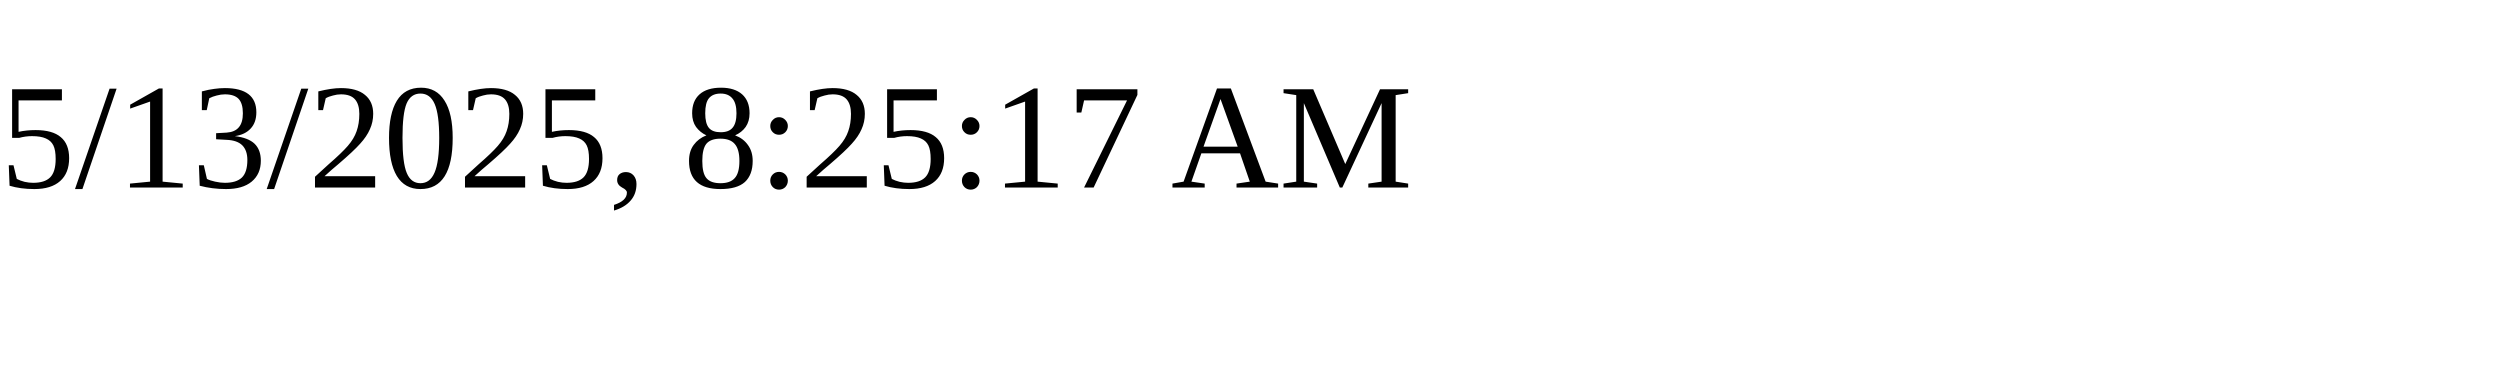
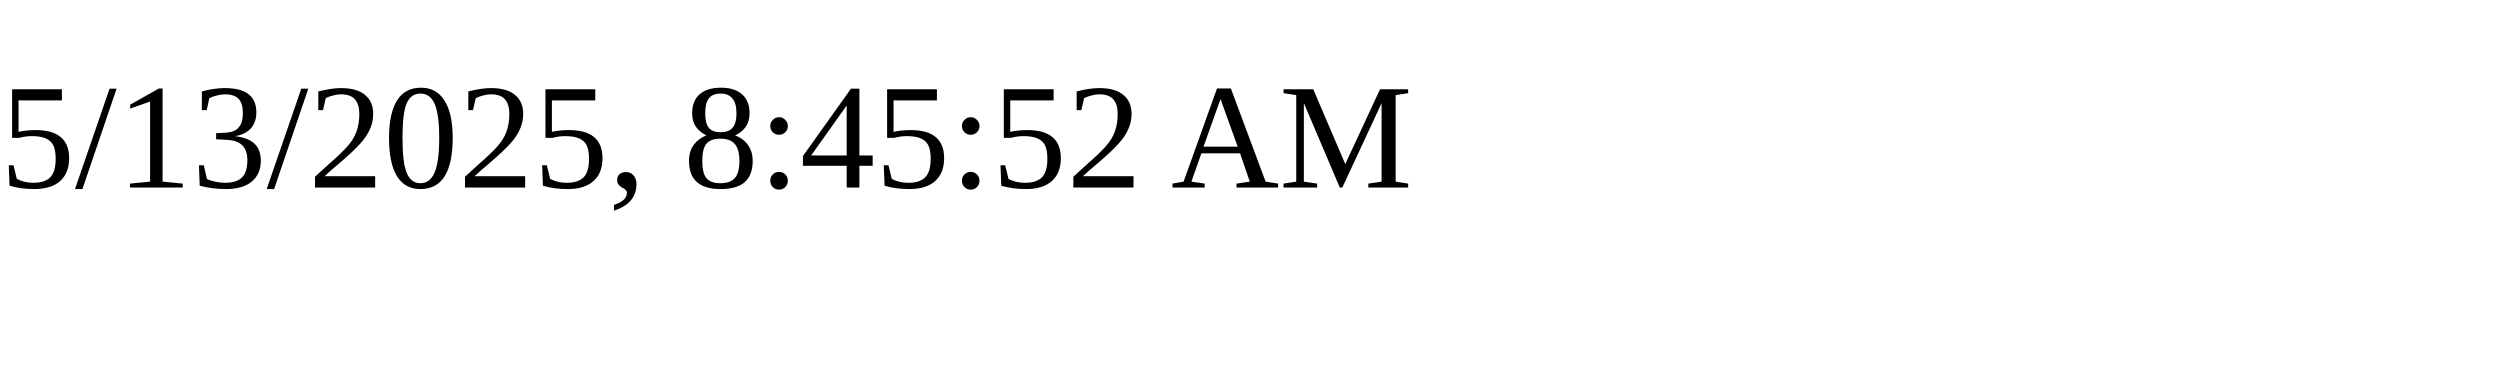
<svg xmlns="http://www.w3.org/2000/svg" height="30" width="200">
-   <text x="0" y="15">5/13/2025, 8:25:17 AM</text>
+   <text x="0" y="15">5/13/2025, 8:45:52 AM</text>
</svg>
